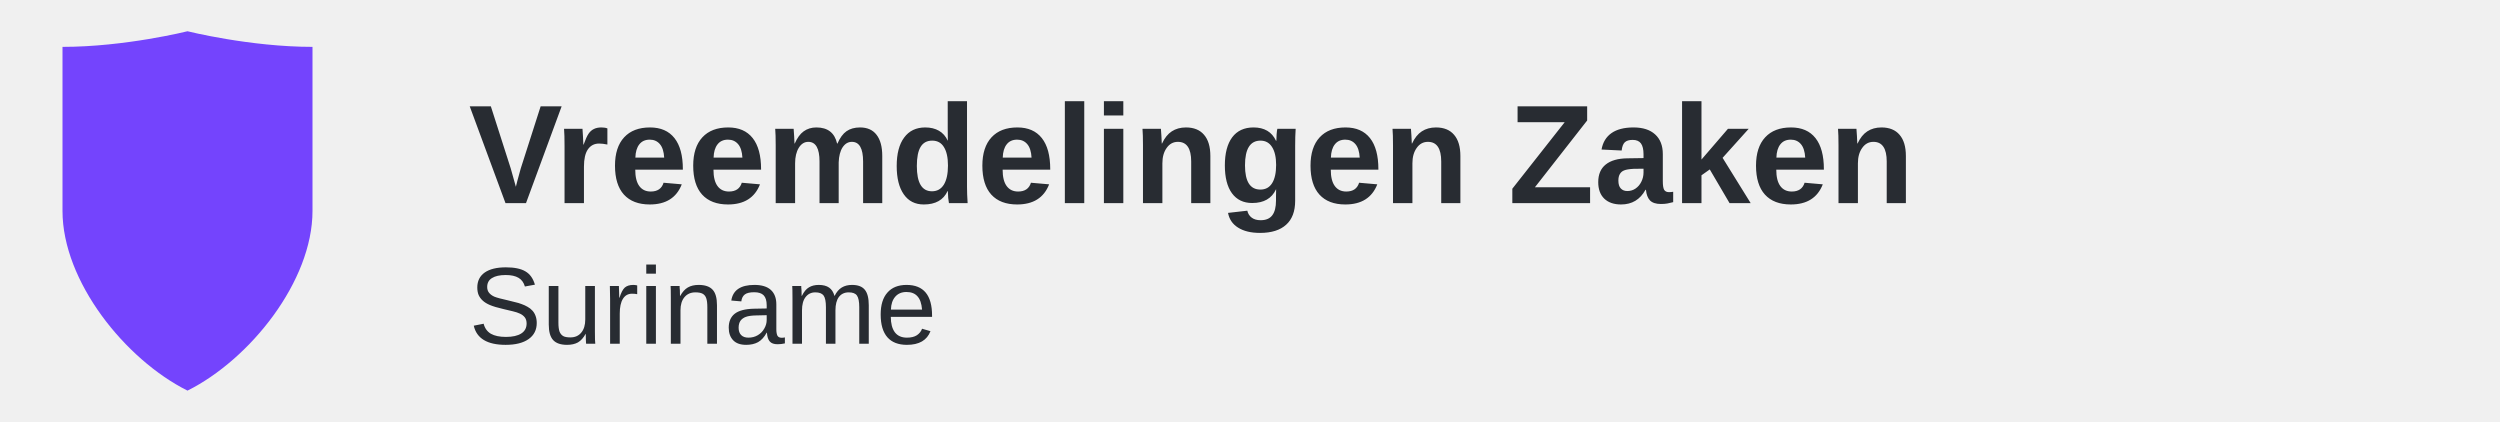
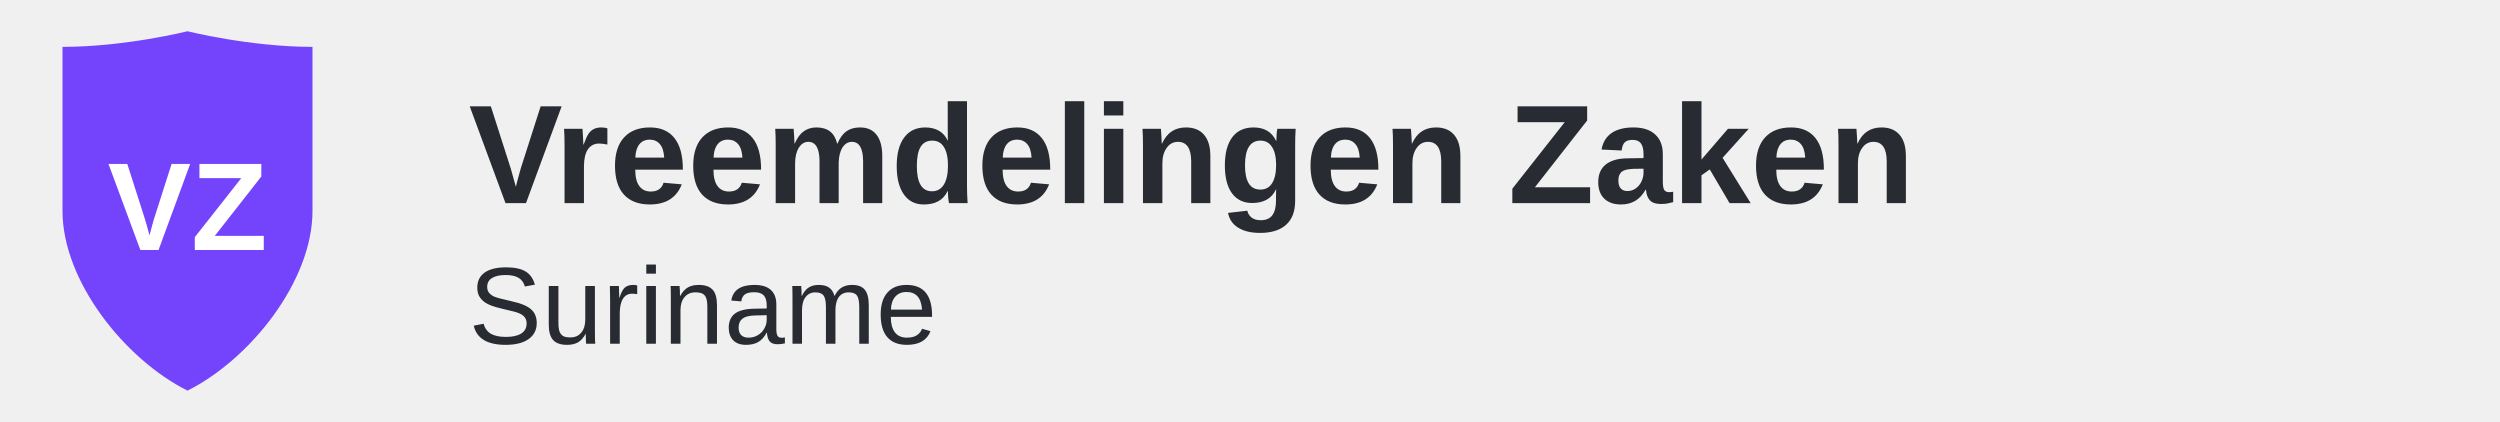
<svg xmlns="http://www.w3.org/2000/svg" width="320" height="54" viewBox="0 0 320 54" fill="none">
  <path d="M24 4C24 4 16 6 8 6C8 6 8 18 8 27C8 36 16 46 24 50C32 46 40 36 40 27C40 18 40 6 40 6C32 6 24 4 24 4Z" fill="#7444FD" />
-   <path d="M24 14L20 24H28L24 34L28 24H20L24 14Z" fill="white" />
+   <text x="24" y="32" font-family="Urbanist, Arial, sans-serif" font-size="16" font-weight="700" fill="white" text-anchor="middle">VZ</text>
  <text x="60" y="26" font-family="Urbanist, Arial, sans-serif" font-size="18" font-weight="700" fill="#282C32">Vreemdelingen Zaken</text>
  <text x="60" y="44" font-family="Urbanist, Arial, sans-serif" font-size="14" font-weight="400" fill="#282C32">Suriname</text>
</svg>
